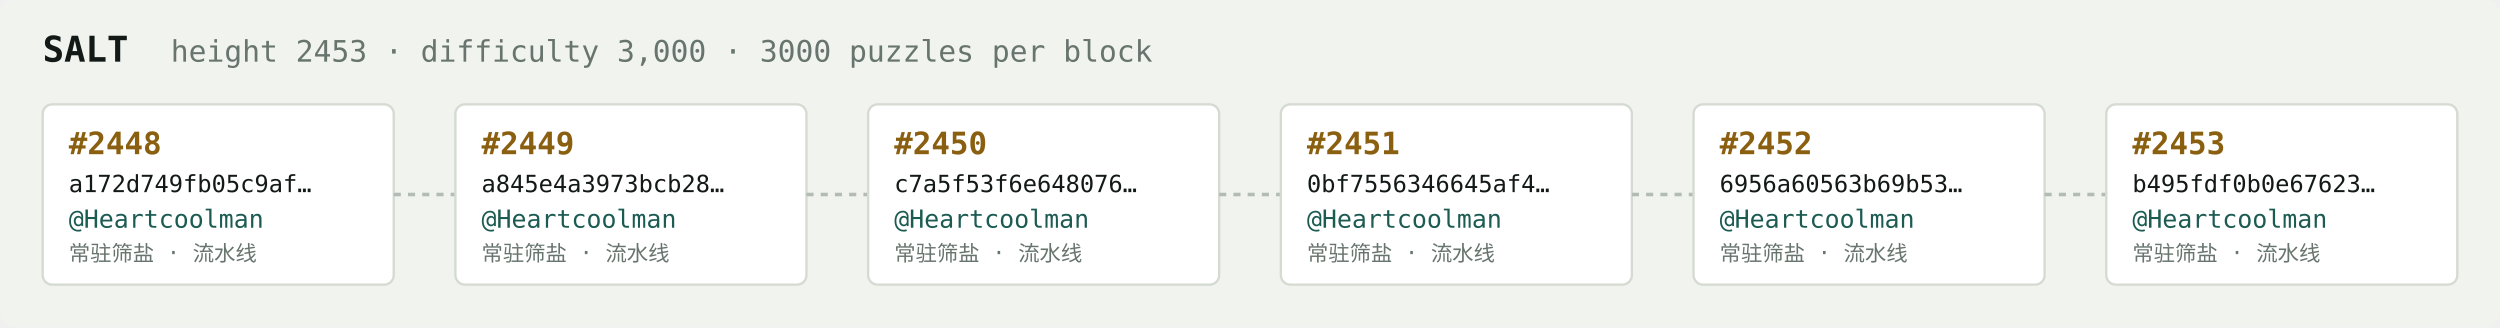
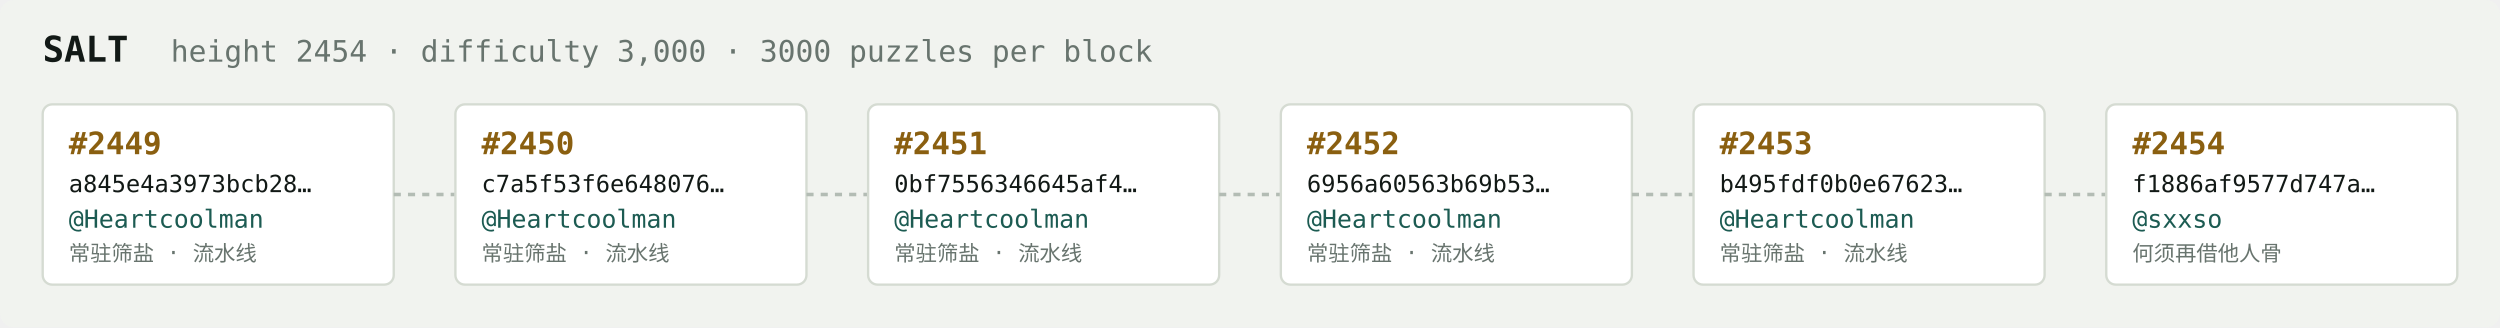
<svg xmlns="http://www.w3.org/2000/svg" width="1054" height="138" viewBox="0 0 1054 138" font-family="ui-monospace,SFMono-Regular,Menlo,monospace">
  <rect fill="#f1f3ef" width="1054" height="138" rx="6" />
  <text x="18" y="26" fill="#121916" font-size="15" font-weight="700">SALT</text>
-   <text x="72" y="26" fill="#68746e" font-size="12.5">height 2453 · difficulty 3,000 · 3000 puzzles per block</text>
+   <text x="72" y="26" fill="#68746e" font-size="12.5">height 2454 · difficulty 3,000 · 3000 puzzles per block</text>
  <rect x="18" y="44" width="148" height="76" rx="4" fill="#ffffff" stroke="#d5dbd2" stroke-width="1" />
-   <text x="29" y="65" fill="#8a5f10" font-size="13" font-weight="700">#2448</text>
-   <text x="29" y="81" fill="#121916" font-size="10">a172d749fb05c9af…</text>
+   <text x="29" y="65" fill="#8a5f10" font-size="13" font-weight="700">#2449</text>
+   <text x="29" y="81" fill="#121916" font-size="10">a845e4a3973bcb28…</text>
  <text x="29" y="96" fill="#1c5b52" font-size="10.5">@Heartcoolman</text>
  <text x="29" y="110" fill="#68746e" font-size="9">常驻筛盐 · 流水线</text>
  <line x1="166" y1="82.0" x2="192" y2="82.0" stroke="#b3bcb4" stroke-width="1.5" stroke-dasharray="3 3" />
  <rect x="192" y="44" width="148" height="76" rx="4" fill="#ffffff" stroke="#d5dbd2" stroke-width="1" />
-   <text x="203" y="65" fill="#8a5f10" font-size="13" font-weight="700">#2449</text>
-   <text x="203" y="81" fill="#121916" font-size="10">a845e4a3973bcb28…</text>
+   <text x="203" y="65" fill="#8a5f10" font-size="13" font-weight="700">#2450</text>
+   <text x="203" y="81" fill="#121916" font-size="10">c7a5f53f6e648076…</text>
  <text x="203" y="96" fill="#1c5b52" font-size="10.5">@Heartcoolman</text>
  <text x="203" y="110" fill="#68746e" font-size="9">常驻筛盐 · 流水线</text>
  <line x1="340" y1="82.0" x2="366" y2="82.0" stroke="#b3bcb4" stroke-width="1.5" stroke-dasharray="3 3" />
  <rect x="366" y="44" width="148" height="76" rx="4" fill="#ffffff" stroke="#d5dbd2" stroke-width="1" />
-   <text x="377" y="65" fill="#8a5f10" font-size="13" font-weight="700">#2450</text>
-   <text x="377" y="81" fill="#121916" font-size="10">c7a5f53f6e648076…</text>
+   <text x="377" y="65" fill="#8a5f10" font-size="13" font-weight="700">#2451</text>
+   <text x="377" y="81" fill="#121916" font-size="10">0bf7556346645af4…</text>
  <text x="377" y="96" fill="#1c5b52" font-size="10.5">@Heartcoolman</text>
  <text x="377" y="110" fill="#68746e" font-size="9">常驻筛盐 · 流水线</text>
  <line x1="514" y1="82.0" x2="540" y2="82.0" stroke="#b3bcb4" stroke-width="1.5" stroke-dasharray="3 3" />
  <rect x="540" y="44" width="148" height="76" rx="4" fill="#ffffff" stroke="#d5dbd2" stroke-width="1" />
-   <text x="551" y="65" fill="#8a5f10" font-size="13" font-weight="700">#2451</text>
-   <text x="551" y="81" fill="#121916" font-size="10">0bf7556346645af4…</text>
+   <text x="551" y="65" fill="#8a5f10" font-size="13" font-weight="700">#2452</text>
+   <text x="551" y="81" fill="#121916" font-size="10">6956a60563b69b53…</text>
  <text x="551" y="96" fill="#1c5b52" font-size="10.5">@Heartcoolman</text>
  <text x="551" y="110" fill="#68746e" font-size="9">常驻筛盐 · 流水线</text>
  <line x1="688" y1="82.0" x2="714" y2="82.0" stroke="#b3bcb4" stroke-width="1.5" stroke-dasharray="3 3" />
  <rect x="714" y="44" width="148" height="76" rx="4" fill="#ffffff" stroke="#d5dbd2" stroke-width="1" />
-   <text x="725" y="65" fill="#8a5f10" font-size="13" font-weight="700">#2452</text>
-   <text x="725" y="81" fill="#121916" font-size="10">6956a60563b69b53…</text>
+   <text x="725" y="65" fill="#8a5f10" font-size="13" font-weight="700">#2453</text>
+   <text x="725" y="81" fill="#121916" font-size="10">b495fdf0b0e67623…</text>
  <text x="725" y="96" fill="#1c5b52" font-size="10.5">@Heartcoolman</text>
  <text x="725" y="110" fill="#68746e" font-size="9">常驻筛盐 · 流水线</text>
  <line x1="862" y1="82.0" x2="888" y2="82.0" stroke="#b3bcb4" stroke-width="1.5" stroke-dasharray="3 3" />
  <rect x="888" y="44" width="148" height="76" rx="4" fill="#ffffff" stroke="#d5dbd2" stroke-width="1" />
-   <text x="899" y="65" fill="#8a5f10" font-size="13" font-weight="700">#2453</text>
-   <text x="899" y="81" fill="#121916" font-size="10">b495fdf0b0e67623…</text>
-   <text x="899" y="96" fill="#1c5b52" font-size="10.5">@Heartcoolman</text>
-   <text x="899" y="110" fill="#68746e" font-size="9">常驻筛盐 · 流水线</text>
+   <text x="899" y="65" fill="#8a5f10" font-size="13" font-weight="700">#2454</text>
+   <text x="899" y="81" fill="#121916" font-size="10">f1886af9577d747a…</text>
+   <text x="899" y="96" fill="#1c5b52" font-size="10.5">@sxxso</text>
+   <text x="899" y="110" fill="#68746e" font-size="9">何须再借他人骨</text>
</svg>
